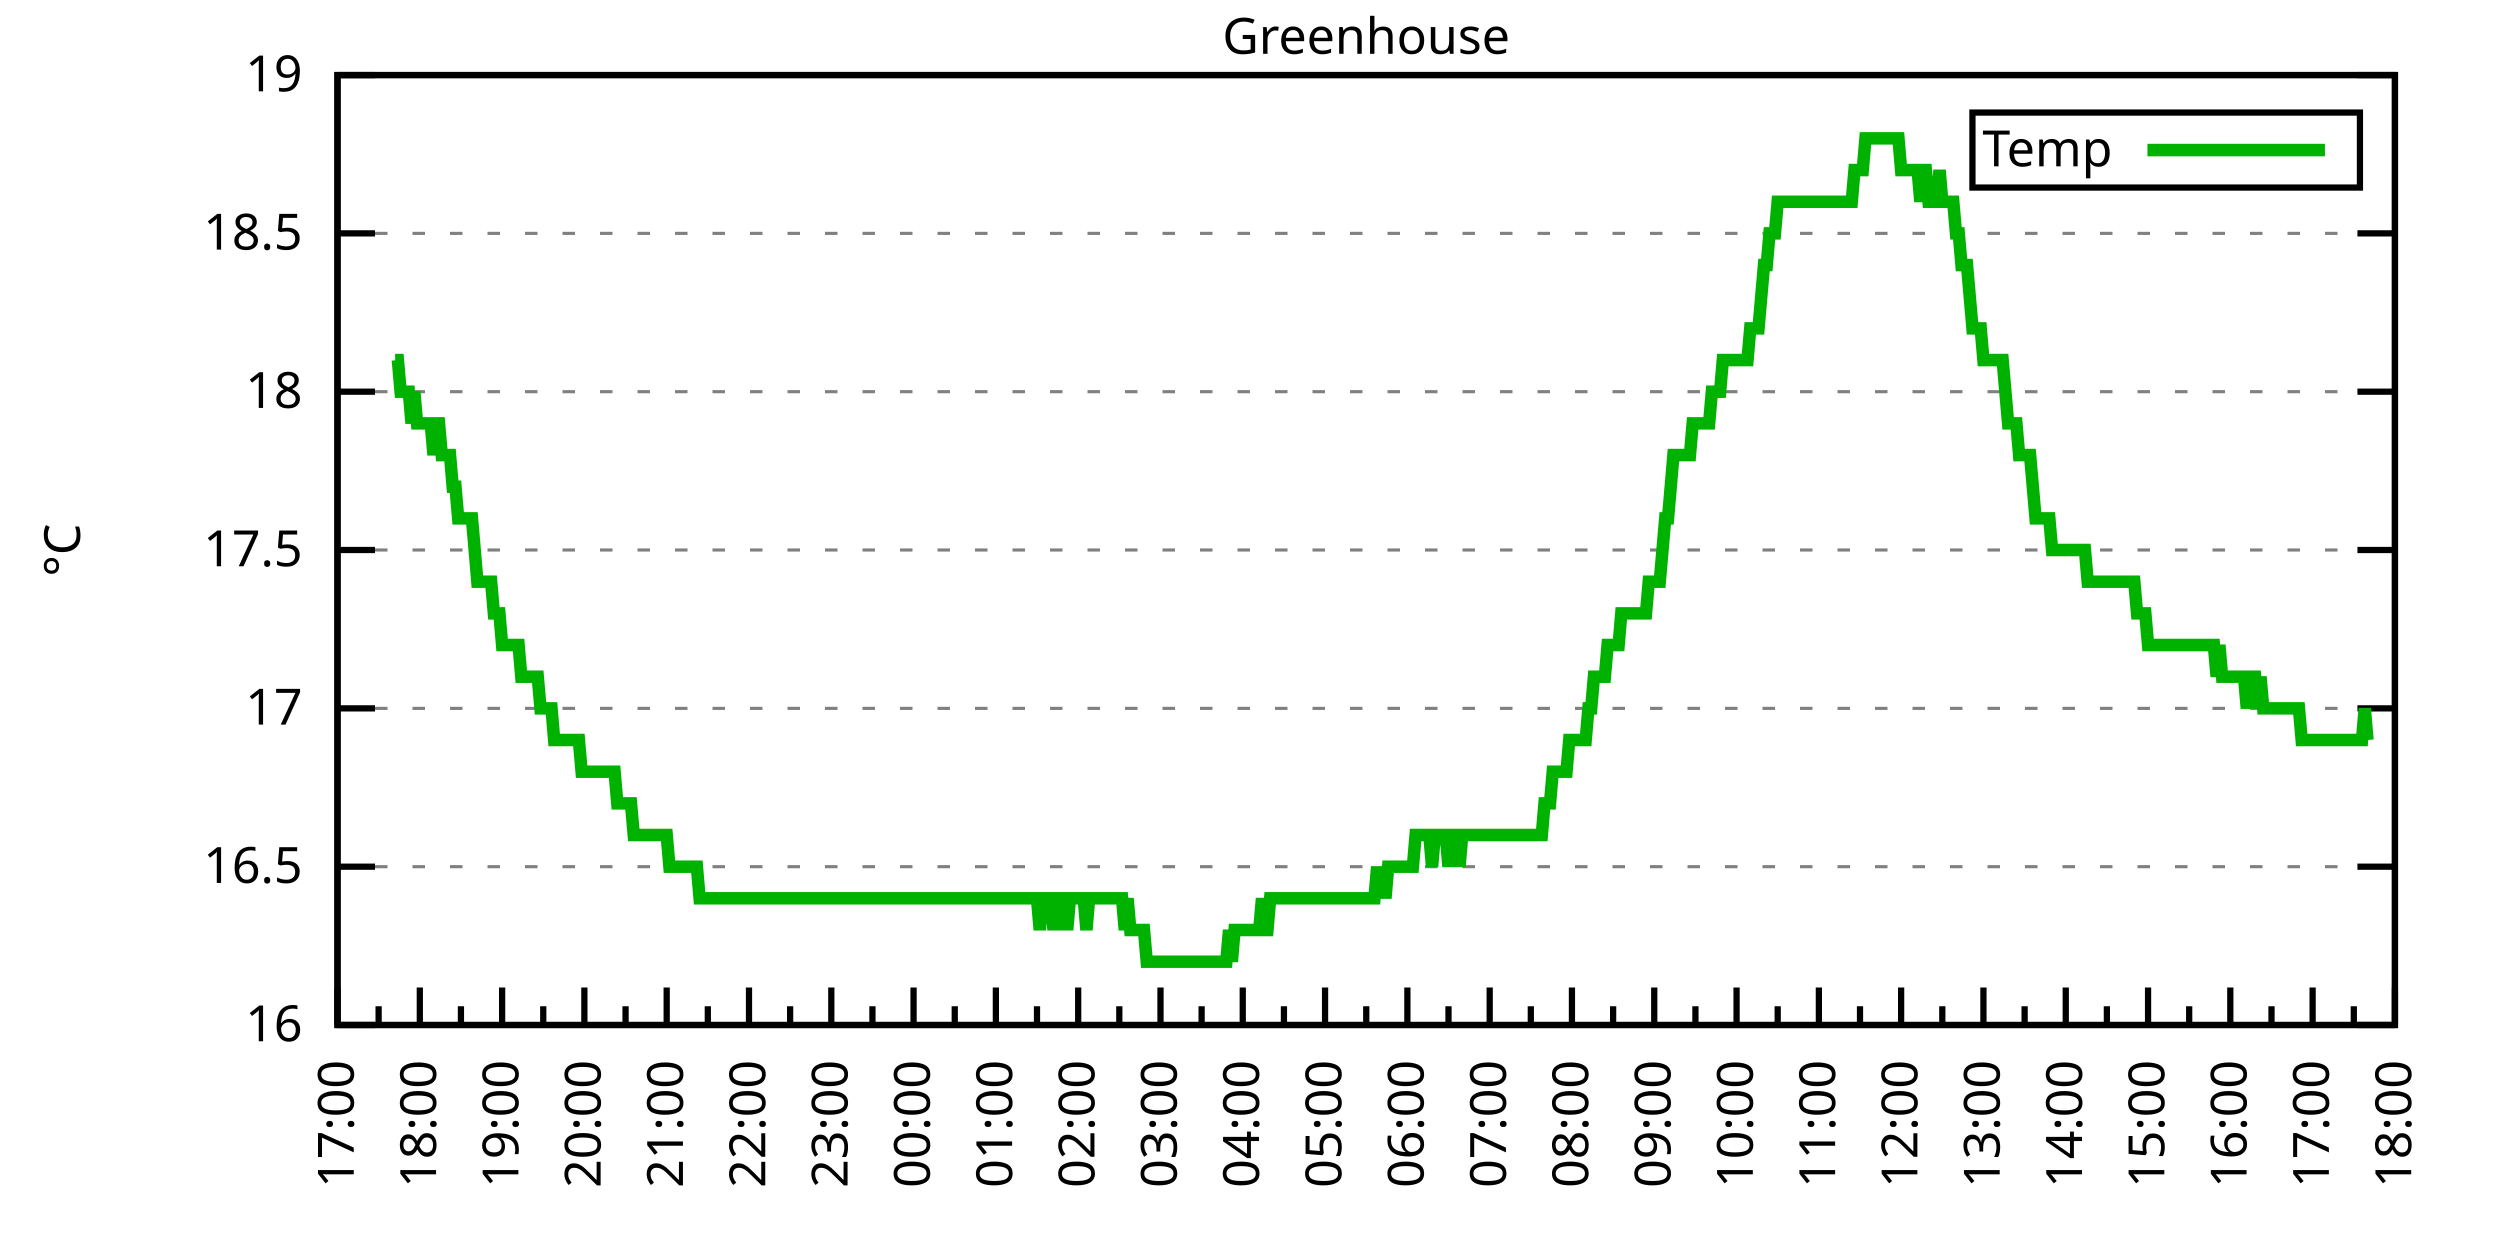
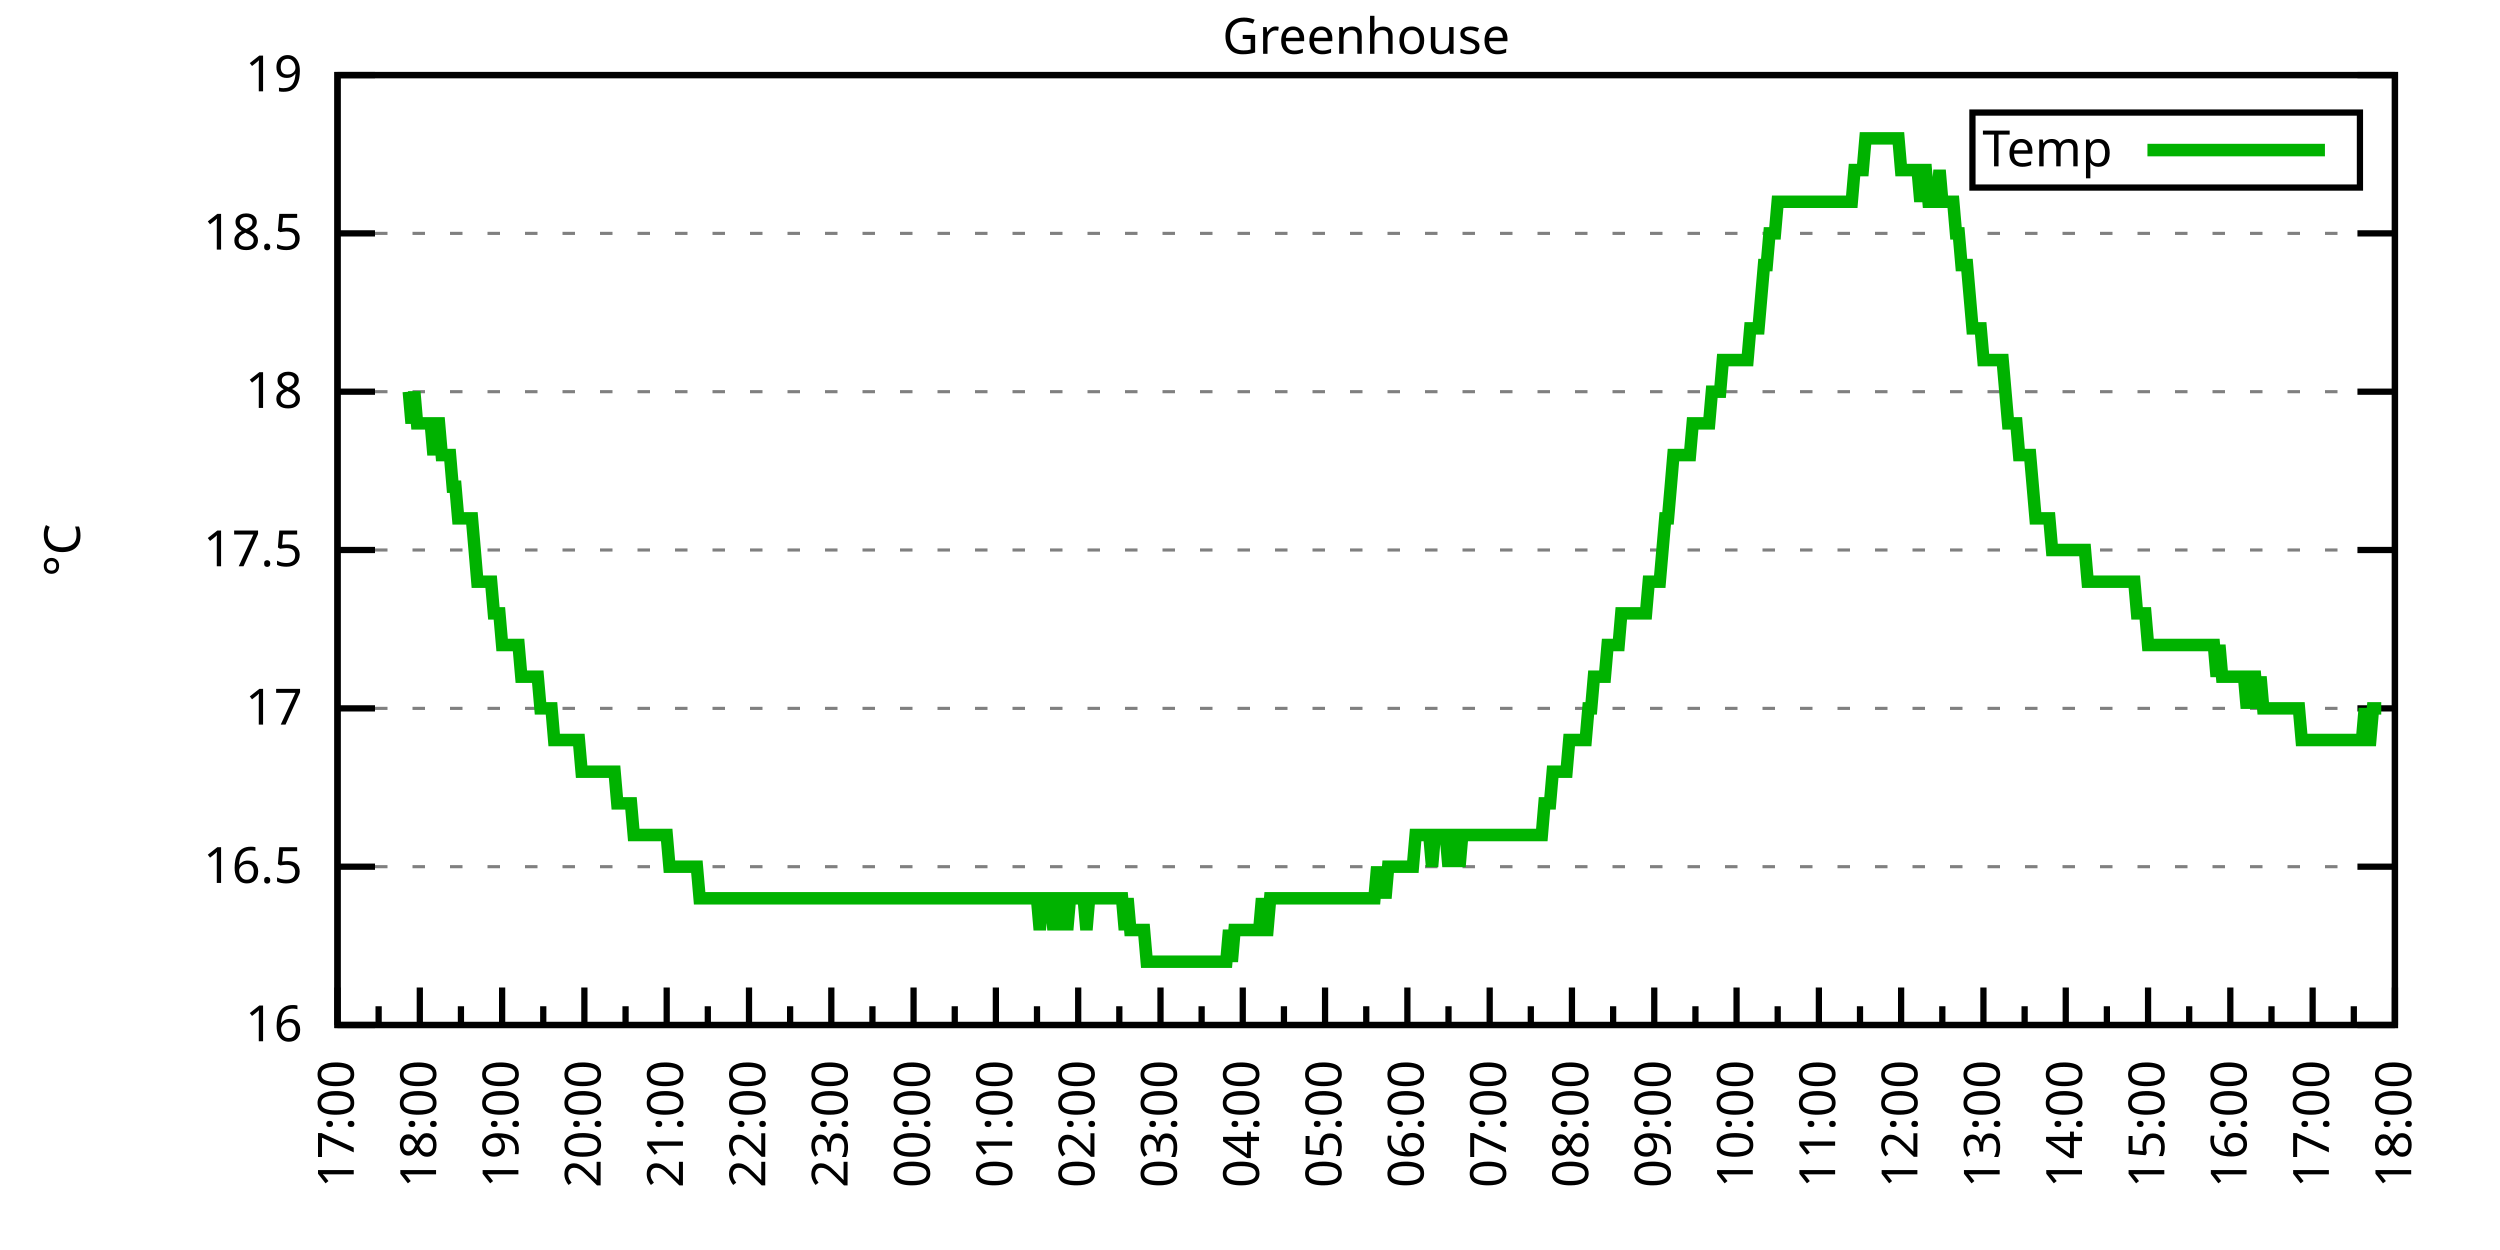
<svg xmlns="http://www.w3.org/2000/svg" xmlns:xlink="http://www.w3.org/1999/xlink" width="400" height="200" viewBox="0 0 400 200">
  <g id="gnuplot_canvas">
    <rect x="0" y="0" width="400" height="200" fill="none" />
    <defs>
      <circle id="gpDot" r="0.5" stroke-width="0.5" stroke="currentColor" />
      <path id="gpPt0" stroke-width="0.333" stroke="currentColor" d="M-1,0 h2 M0,-1 v2" />
      <path id="gpPt1" stroke-width="0.333" stroke="currentColor" d="M-1,-1 L1,1 M1,-1 L-1,1" />
      <path id="gpPt2" stroke-width="0.333" stroke="currentColor" d="M-1,0 L1,0 M0,-1 L0,1 M-1,-1 L1,1 M-1,1 L1,-1" />
      <rect id="gpPt3" stroke-width="0.333" stroke="currentColor" x="-1" y="-1" width="2" height="2" />
      <rect id="gpPt4" stroke-width="0.333" stroke="currentColor" fill="currentColor" x="-1" y="-1" width="2" height="2" />
      <circle id="gpPt5" stroke-width="0.333" stroke="currentColor" cx="0" cy="0" r="1" />
      <use xlink:href="#gpPt5" id="gpPt6" fill="currentColor" stroke="none" />
      <path id="gpPt7" stroke-width="0.333" stroke="currentColor" d="M0,-1.33 L-1.33,0.67 L1.33,0.67 z" />
      <use xlink:href="#gpPt7" id="gpPt8" fill="currentColor" stroke="none" />
      <use xlink:href="#gpPt7" id="gpPt9" stroke="currentColor" transform="rotate(180)" />
      <use xlink:href="#gpPt9" id="gpPt10" fill="currentColor" stroke="none" />
      <use xlink:href="#gpPt3" id="gpPt11" stroke="currentColor" transform="rotate(45)" />
      <use xlink:href="#gpPt11" id="gpPt12" fill="currentColor" stroke="none" />
      <path id="gpPt13" stroke-width="0.333" stroke="currentColor" d="M0,1.330 L1.265,0.411 L0.782,-1.067 L-0.782,-1.076 L-1.265,0.411 z" />
      <use xlink:href="#gpPt13" id="gpPt14" fill="currentColor" stroke="none" />
      <filter id="textbox" filterUnits="objectBoundingBox" x="0" y="0" height="1" width="1">
        <feFlood flood-color="white" flood-opacity="1" result="bgnd" />
        <feComposite in="SourceGraphic" in2="bgnd" operator="atop" />
      </filter>
      <filter id="greybox" filterUnits="objectBoundingBox" x="0" y="0" height="1" width="1">
        <feFlood flood-color="lightgrey" flood-opacity="1" result="grey" />
        <feComposite in="SourceGraphic" in2="grey" operator="atop" />
      </filter>
    </defs>
    <g fill="none" color="white" stroke="currentColor" stroke-width="1.00" stroke-linecap="butt" stroke-linejoin="miter">
</g>
    <g fill="none" color="black" stroke="currentColor" stroke-width="1.00" stroke-linecap="butt" stroke-linejoin="miter">
      <g stroke="none" shape-rendering="crispEdges">
        <polygon fill="rgb(255, 255, 255)" points="54.00,164.00 383.18,164.00 383.18,12.02 54.00,12.02 " />
      </g>
    </g>
    <g fill="none" color="black" stroke="currentColor" stroke-width="1.00" stroke-linecap="butt" stroke-linejoin="miter">
</g>
    <g fill="none" color="black" stroke="black" stroke-width="0.50" stroke-linecap="butt" stroke-linejoin="miter">
</g>
    <g fill="none" color="gray" stroke="currentColor" stroke-width="0.50" stroke-linecap="butt" stroke-linejoin="miter">
      <path stroke="gray" stroke-dasharray="2,4" class="gridline" d="M54.00,164.00 L383.19,164.00  " />
    </g>
    <g fill="none" color="gray" stroke="gray" stroke-width="1.00" stroke-linecap="butt" stroke-linejoin="miter">
</g>
    <g fill="none" color="black" stroke="currentColor" stroke-width="1.00" stroke-linecap="butt" stroke-linejoin="miter">
      <path stroke="black" d="M54.00,164.00 L60.00,164.00 M383.19,164.00 L377.19,164.00  " />
      <g transform="translate(48.40,166.60)" stroke="none" fill="black" font-family="Sans" font-size="8.00" text-anchor="end">
        <text>
          <tspan font-family="Sans"> 16</tspan>
        </text>
      </g>
    </g>
    <g fill="none" color="black" stroke="currentColor" stroke-width="1.00" stroke-linecap="butt" stroke-linejoin="miter">
</g>
    <g fill="none" color="black" stroke="black" stroke-width="0.50" stroke-linecap="butt" stroke-linejoin="miter">
</g>
    <g fill="none" color="gray" stroke="currentColor" stroke-width="0.50" stroke-linecap="butt" stroke-linejoin="miter">
      <path stroke="gray" stroke-dasharray="2,4" class="gridline" d="M54.00,138.67 L383.19,138.67  " />
    </g>
    <g fill="none" color="gray" stroke="gray" stroke-width="1.00" stroke-linecap="butt" stroke-linejoin="miter">
</g>
    <g fill="none" color="black" stroke="currentColor" stroke-width="1.00" stroke-linecap="butt" stroke-linejoin="miter">
      <path stroke="black" d="M54.00,138.67 L60.00,138.67 M383.19,138.67 L377.19,138.67  " />
      <g transform="translate(48.40,141.27)" stroke="none" fill="black" font-family="Sans" font-size="8.00" text-anchor="end">
        <text>
          <tspan font-family="Sans"> 16.5</tspan>
        </text>
      </g>
    </g>
    <g fill="none" color="black" stroke="currentColor" stroke-width="1.00" stroke-linecap="butt" stroke-linejoin="miter">
</g>
    <g fill="none" color="black" stroke="black" stroke-width="0.50" stroke-linecap="butt" stroke-linejoin="miter">
</g>
    <g fill="none" color="gray" stroke="currentColor" stroke-width="0.50" stroke-linecap="butt" stroke-linejoin="miter">
      <path stroke="gray" stroke-dasharray="2,4" class="gridline" d="M54.00,113.34 L383.19,113.34  " />
    </g>
    <g fill="none" color="gray" stroke="gray" stroke-width="1.00" stroke-linecap="butt" stroke-linejoin="miter">
</g>
    <g fill="none" color="black" stroke="currentColor" stroke-width="1.00" stroke-linecap="butt" stroke-linejoin="miter">
      <path stroke="black" d="M54.00,113.34 L60.00,113.34 M383.19,113.34 L377.19,113.34  " />
      <g transform="translate(48.40,115.94)" stroke="none" fill="black" font-family="Sans" font-size="8.00" text-anchor="end">
        <text>
          <tspan font-family="Sans"> 17</tspan>
        </text>
      </g>
    </g>
    <g fill="none" color="black" stroke="currentColor" stroke-width="1.00" stroke-linecap="butt" stroke-linejoin="miter">
</g>
    <g fill="none" color="black" stroke="black" stroke-width="0.50" stroke-linecap="butt" stroke-linejoin="miter">
</g>
    <g fill="none" color="gray" stroke="currentColor" stroke-width="0.50" stroke-linecap="butt" stroke-linejoin="miter">
      <path stroke="gray" stroke-dasharray="2,4" class="gridline" d="M54.00,88.00 L383.19,88.00  " />
    </g>
    <g fill="none" color="gray" stroke="gray" stroke-width="1.00" stroke-linecap="butt" stroke-linejoin="miter">
</g>
    <g fill="none" color="black" stroke="currentColor" stroke-width="1.00" stroke-linecap="butt" stroke-linejoin="miter">
      <path stroke="black" d="M54.00,88.00 L60.00,88.00 M383.19,88.00 L377.19,88.00  " />
      <g transform="translate(48.40,90.60)" stroke="none" fill="black" font-family="Sans" font-size="8.00" text-anchor="end">
        <text>
          <tspan font-family="Sans"> 17.5</tspan>
        </text>
      </g>
    </g>
    <g fill="none" color="black" stroke="currentColor" stroke-width="1.00" stroke-linecap="butt" stroke-linejoin="miter">
</g>
    <g fill="none" color="black" stroke="black" stroke-width="0.50" stroke-linecap="butt" stroke-linejoin="miter">
</g>
    <g fill="none" color="gray" stroke="currentColor" stroke-width="0.50" stroke-linecap="butt" stroke-linejoin="miter">
      <path stroke="gray" stroke-dasharray="2,4" class="gridline" d="M54.00,62.67 L383.19,62.67  " />
    </g>
    <g fill="none" color="gray" stroke="gray" stroke-width="1.00" stroke-linecap="butt" stroke-linejoin="miter">
</g>
    <g fill="none" color="black" stroke="currentColor" stroke-width="1.00" stroke-linecap="butt" stroke-linejoin="miter">
      <path stroke="black" d="M54.00,62.67 L60.00,62.67 M383.19,62.67 L377.19,62.67  " />
      <g transform="translate(48.40,65.27)" stroke="none" fill="black" font-family="Sans" font-size="8.00" text-anchor="end">
        <text>
          <tspan font-family="Sans"> 18</tspan>
        </text>
      </g>
    </g>
    <g fill="none" color="black" stroke="currentColor" stroke-width="1.00" stroke-linecap="butt" stroke-linejoin="miter">
</g>
    <g fill="none" color="black" stroke="black" stroke-width="0.50" stroke-linecap="butt" stroke-linejoin="miter">
</g>
    <g fill="none" color="gray" stroke="currentColor" stroke-width="0.50" stroke-linecap="butt" stroke-linejoin="miter">
      <path stroke="gray" stroke-dasharray="2,4" class="gridline" d="M54.00,37.34 L383.19,37.34  " />
    </g>
    <g fill="none" color="gray" stroke="gray" stroke-width="1.00" stroke-linecap="butt" stroke-linejoin="miter">
</g>
    <g fill="none" color="black" stroke="currentColor" stroke-width="1.00" stroke-linecap="butt" stroke-linejoin="miter">
      <path stroke="black" d="M54.00,37.34 L60.00,37.34 M383.19,37.34 L377.19,37.34  " />
      <g transform="translate(48.40,39.94)" stroke="none" fill="black" font-family="Sans" font-size="8.00" text-anchor="end">
        <text>
          <tspan font-family="Sans"> 18.5</tspan>
        </text>
      </g>
    </g>
    <g fill="none" color="black" stroke="currentColor" stroke-width="1.00" stroke-linecap="butt" stroke-linejoin="miter">
</g>
    <g fill="none" color="black" stroke="black" stroke-width="0.50" stroke-linecap="butt" stroke-linejoin="miter">
</g>
    <g fill="none" color="gray" stroke="currentColor" stroke-width="0.50" stroke-linecap="butt" stroke-linejoin="miter">
      <path stroke="gray" stroke-dasharray="2,4" class="gridline" d="M54.00,12.01 L383.19,12.01  " />
    </g>
    <g fill="none" color="gray" stroke="gray" stroke-width="1.00" stroke-linecap="butt" stroke-linejoin="miter">
</g>
    <g fill="none" color="black" stroke="currentColor" stroke-width="1.00" stroke-linecap="butt" stroke-linejoin="miter">
      <path stroke="black" d="M54.00,12.01 L60.00,12.01 M383.19,12.01 L377.19,12.01  " />
      <g transform="translate(48.40,14.61)" stroke="none" fill="black" font-family="Sans" font-size="8.00" text-anchor="end">
        <text>
          <tspan font-family="Sans"> 19</tspan>
        </text>
      </g>
    </g>
    <g fill="none" color="black" stroke="currentColor" stroke-width="1.00" stroke-linecap="butt" stroke-linejoin="miter">
      <path stroke="black" d="M54.00,164.00 L54.00,158.00  " />
      <g transform="translate(56.60,169.60) rotate(270)" stroke="none" fill="black" font-family="Sans" font-size="8.00" text-anchor="end">
        <text>
          <tspan font-family="Sans">17:00</tspan>
        </text>
      </g>
    </g>
    <g fill="none" color="black" stroke="currentColor" stroke-width="1.00" stroke-linecap="butt" stroke-linejoin="miter">
      <path stroke="black" d="M60.58,164.00 L60.58,161.00 M67.17,164.00 L67.17,158.00  " />
      <g transform="translate(69.77,169.60) rotate(270)" stroke="none" fill="black" font-family="Sans" font-size="8.00" text-anchor="end">
        <text>
          <tspan font-family="Sans">18:00</tspan>
        </text>
      </g>
    </g>
    <g fill="none" color="black" stroke="currentColor" stroke-width="1.00" stroke-linecap="butt" stroke-linejoin="miter">
      <path stroke="black" d="M73.75,164.00 L73.75,161.00 M80.34,164.00 L80.34,158.00  " />
      <g transform="translate(82.94,169.60) rotate(270)" stroke="none" fill="black" font-family="Sans" font-size="8.00" text-anchor="end">
        <text>
          <tspan font-family="Sans">19:00</tspan>
        </text>
      </g>
    </g>
    <g fill="none" color="black" stroke="currentColor" stroke-width="1.00" stroke-linecap="butt" stroke-linejoin="miter">
      <path stroke="black" d="M86.92,164.00 L86.92,161.00 M93.50,164.00 L93.50,158.00  " />
      <g transform="translate(96.10,169.60) rotate(270)" stroke="none" fill="black" font-family="Sans" font-size="8.00" text-anchor="end">
        <text>
          <tspan font-family="Sans">20:00</tspan>
        </text>
      </g>
    </g>
    <g fill="none" color="black" stroke="currentColor" stroke-width="1.00" stroke-linecap="butt" stroke-linejoin="miter">
      <path stroke="black" d="M100.09,164.00 L100.09,161.00 M106.67,164.00 L106.67,158.00  " />
      <g transform="translate(109.27,169.60) rotate(270)" stroke="none" fill="black" font-family="Sans" font-size="8.00" text-anchor="end">
        <text>
          <tspan font-family="Sans">21:00</tspan>
        </text>
      </g>
    </g>
    <g fill="none" color="black" stroke="currentColor" stroke-width="1.00" stroke-linecap="butt" stroke-linejoin="miter">
      <path stroke="black" d="M113.25,164.00 L113.25,161.00 M119.84,164.00 L119.84,158.00  " />
      <g transform="translate(122.44,169.60) rotate(270)" stroke="none" fill="black" font-family="Sans" font-size="8.00" text-anchor="end">
        <text>
          <tspan font-family="Sans">22:00</tspan>
        </text>
      </g>
    </g>
    <g fill="none" color="black" stroke="currentColor" stroke-width="1.00" stroke-linecap="butt" stroke-linejoin="miter">
      <path stroke="black" d="M126.42,164.00 L126.42,161.00 M133.01,164.00 L133.01,158.00  " />
      <g transform="translate(135.61,169.60) rotate(270)" stroke="none" fill="black" font-family="Sans" font-size="8.00" text-anchor="end">
        <text>
          <tspan font-family="Sans">23:00</tspan>
        </text>
      </g>
    </g>
    <g fill="none" color="black" stroke="currentColor" stroke-width="1.00" stroke-linecap="butt" stroke-linejoin="miter">
      <path stroke="black" d="M139.59,164.00 L139.59,161.00 M146.17,164.00 L146.17,158.00  " />
      <g transform="translate(148.77,169.60) rotate(270)" stroke="none" fill="black" font-family="Sans" font-size="8.00" text-anchor="end">
        <text>
          <tspan font-family="Sans">00:00</tspan>
        </text>
      </g>
    </g>
    <g fill="none" color="black" stroke="currentColor" stroke-width="1.00" stroke-linecap="butt" stroke-linejoin="miter">
      <path stroke="black" d="M152.76,164.00 L152.76,161.00 M159.34,164.00 L159.34,158.00  " />
      <g transform="translate(161.94,169.60) rotate(270)" stroke="none" fill="black" font-family="Sans" font-size="8.00" text-anchor="end">
        <text>
          <tspan font-family="Sans">01:00</tspan>
        </text>
      </g>
    </g>
    <g fill="none" color="black" stroke="currentColor" stroke-width="1.00" stroke-linecap="butt" stroke-linejoin="miter">
      <path stroke="black" d="M165.92,164.00 L165.92,161.00 M172.51,164.00 L172.51,158.00  " />
      <g transform="translate(175.11,169.60) rotate(270)" stroke="none" fill="black" font-family="Sans" font-size="8.00" text-anchor="end">
        <text>
          <tspan font-family="Sans">02:00</tspan>
        </text>
      </g>
    </g>
    <g fill="none" color="black" stroke="currentColor" stroke-width="1.00" stroke-linecap="butt" stroke-linejoin="miter">
      <path stroke="black" d="M179.09,164.00 L179.09,161.00 M185.68,164.00 L185.68,158.00  " />
      <g transform="translate(188.28,169.60) rotate(270)" stroke="none" fill="black" font-family="Sans" font-size="8.00" text-anchor="end">
        <text>
          <tspan font-family="Sans">03:00</tspan>
        </text>
      </g>
    </g>
    <g fill="none" color="black" stroke="currentColor" stroke-width="1.00" stroke-linecap="butt" stroke-linejoin="miter">
      <path stroke="black" d="M192.26,164.00 L192.26,161.00 M198.84,164.00 L198.84,158.00  " />
      <g transform="translate(201.44,169.60) rotate(270)" stroke="none" fill="black" font-family="Sans" font-size="8.00" text-anchor="end">
        <text>
          <tspan font-family="Sans">04:00</tspan>
        </text>
      </g>
    </g>
    <g fill="none" color="black" stroke="currentColor" stroke-width="1.00" stroke-linecap="butt" stroke-linejoin="miter">
      <path stroke="black" d="M205.43,164.00 L205.43,161.00 M212.01,164.00 L212.01,158.00  " />
      <g transform="translate(214.61,169.60) rotate(270)" stroke="none" fill="black" font-family="Sans" font-size="8.00" text-anchor="end">
        <text>
          <tspan font-family="Sans">05:00</tspan>
        </text>
      </g>
    </g>
    <g fill="none" color="black" stroke="currentColor" stroke-width="1.00" stroke-linecap="butt" stroke-linejoin="miter">
      <path stroke="black" d="M218.60,164.00 L218.60,161.00 M225.18,164.00 L225.18,158.00  " />
      <g transform="translate(227.78,169.60) rotate(270)" stroke="none" fill="black" font-family="Sans" font-size="8.00" text-anchor="end">
        <text>
          <tspan font-family="Sans">06:00</tspan>
        </text>
      </g>
    </g>
    <g fill="none" color="black" stroke="currentColor" stroke-width="1.00" stroke-linecap="butt" stroke-linejoin="miter">
      <path stroke="black" d="M231.76,164.00 L231.76,161.00 M238.35,164.00 L238.35,158.00  " />
      <g transform="translate(240.95,169.60) rotate(270)" stroke="none" fill="black" font-family="Sans" font-size="8.00" text-anchor="end">
        <text>
          <tspan font-family="Sans">07:00</tspan>
        </text>
      </g>
    </g>
    <g fill="none" color="black" stroke="currentColor" stroke-width="1.00" stroke-linecap="butt" stroke-linejoin="miter">
      <path stroke="black" d="M244.93,164.00 L244.93,161.00 M251.51,164.00 L251.51,158.00  " />
      <g transform="translate(254.11,169.60) rotate(270)" stroke="none" fill="black" font-family="Sans" font-size="8.00" text-anchor="end">
        <text>
          <tspan font-family="Sans">08:00</tspan>
        </text>
      </g>
    </g>
    <g fill="none" color="black" stroke="currentColor" stroke-width="1.00" stroke-linecap="butt" stroke-linejoin="miter">
      <path stroke="black" d="M258.10,164.00 L258.10,161.00 M264.68,164.00 L264.68,158.00  " />
      <g transform="translate(267.28,169.60) rotate(270)" stroke="none" fill="black" font-family="Sans" font-size="8.00" text-anchor="end">
        <text>
          <tspan font-family="Sans">09:00</tspan>
        </text>
      </g>
    </g>
    <g fill="none" color="black" stroke="currentColor" stroke-width="1.00" stroke-linecap="butt" stroke-linejoin="miter">
      <path stroke="black" d="M271.27,164.00 L271.27,161.00 M277.85,164.00 L277.85,158.00  " />
      <g transform="translate(280.45,169.60) rotate(270)" stroke="none" fill="black" font-family="Sans" font-size="8.00" text-anchor="end">
        <text>
          <tspan font-family="Sans">10:00</tspan>
        </text>
      </g>
    </g>
    <g fill="none" color="black" stroke="currentColor" stroke-width="1.00" stroke-linecap="butt" stroke-linejoin="miter">
      <path stroke="black" d="M284.43,164.00 L284.43,161.00 M291.02,164.00 L291.02,158.00  " />
      <g transform="translate(293.62,169.60) rotate(270)" stroke="none" fill="black" font-family="Sans" font-size="8.00" text-anchor="end">
        <text>
          <tspan font-family="Sans">11:00</tspan>
        </text>
      </g>
    </g>
    <g fill="none" color="black" stroke="currentColor" stroke-width="1.00" stroke-linecap="butt" stroke-linejoin="miter">
      <path stroke="black" d="M297.60,164.00 L297.60,161.00 M304.18,164.00 L304.18,158.00  " />
      <g transform="translate(306.78,169.60) rotate(270)" stroke="none" fill="black" font-family="Sans" font-size="8.00" text-anchor="end">
        <text>
          <tspan font-family="Sans">12:00</tspan>
        </text>
      </g>
    </g>
    <g fill="none" color="black" stroke="currentColor" stroke-width="1.00" stroke-linecap="butt" stroke-linejoin="miter">
      <path stroke="black" d="M310.77,164.00 L310.77,161.00 M317.35,164.00 L317.35,158.00  " />
      <g transform="translate(319.95,169.60) rotate(270)" stroke="none" fill="black" font-family="Sans" font-size="8.00" text-anchor="end">
        <text>
          <tspan font-family="Sans">13:00</tspan>
        </text>
      </g>
    </g>
    <g fill="none" color="black" stroke="currentColor" stroke-width="1.00" stroke-linecap="butt" stroke-linejoin="miter">
      <path stroke="black" d="M323.94,164.00 L323.94,161.00 M330.52,164.00 L330.52,158.00  " />
      <g transform="translate(333.12,169.60) rotate(270)" stroke="none" fill="black" font-family="Sans" font-size="8.00" text-anchor="end">
        <text>
          <tspan font-family="Sans">14:00</tspan>
        </text>
      </g>
    </g>
    <g fill="none" color="black" stroke="currentColor" stroke-width="1.00" stroke-linecap="butt" stroke-linejoin="miter">
      <path stroke="black" d="M337.10,164.00 L337.10,161.00 M343.69,164.00 L343.69,158.00  " />
      <g transform="translate(346.29,169.60) rotate(270)" stroke="none" fill="black" font-family="Sans" font-size="8.00" text-anchor="end">
        <text>
          <tspan font-family="Sans">15:00</tspan>
        </text>
      </g>
    </g>
    <g fill="none" color="black" stroke="currentColor" stroke-width="1.00" stroke-linecap="butt" stroke-linejoin="miter">
      <path stroke="black" d="M350.27,164.00 L350.27,161.00 M356.85,164.00 L356.85,158.00  " />
      <g transform="translate(359.45,169.60) rotate(270)" stroke="none" fill="black" font-family="Sans" font-size="8.00" text-anchor="end">
        <text>
          <tspan font-family="Sans">16:00</tspan>
        </text>
      </g>
    </g>
    <g fill="none" color="black" stroke="currentColor" stroke-width="1.00" stroke-linecap="butt" stroke-linejoin="miter">
      <path stroke="black" d="M363.44,164.00 L363.44,161.00 M370.02,164.00 L370.02,158.00  " />
      <g transform="translate(372.62,169.60) rotate(270)" stroke="none" fill="black" font-family="Sans" font-size="8.00" text-anchor="end">
        <text>
          <tspan font-family="Sans">17:00</tspan>
        </text>
      </g>
    </g>
    <g fill="none" color="black" stroke="currentColor" stroke-width="1.00" stroke-linecap="butt" stroke-linejoin="miter">
      <path stroke="black" d="M376.61,164.00 L376.61,161.00 M383.19,164.00 L383.19,158.00  " />
      <g transform="translate(385.79,169.60) rotate(270)" stroke="none" fill="black" font-family="Sans" font-size="8.00" text-anchor="end">
        <text>
          <tspan font-family="Sans">18:00</tspan>
        </text>
      </g>
    </g>
    <g fill="none" color="black" stroke="currentColor" stroke-width="1.00" stroke-linecap="butt" stroke-linejoin="miter">
</g>
    <g fill="none" color="black" stroke="currentColor" stroke-width="1.00" stroke-linecap="butt" stroke-linejoin="miter">
      <path stroke="black" d="M54.00,12.01 L54.00,164.00 L383.19,164.00 L383.19,12.01 L54.00,12.01 Z  " />
    </g>
    <g fill="none" color="black" stroke="currentColor" stroke-width="1.00" stroke-linecap="butt" stroke-linejoin="miter">
      <g transform="translate(12.80,88.01) rotate(270)" stroke="none" fill="black" font-family="Sans" font-size="8.00" text-anchor="middle">
        <text>
          <tspan font-family="Sans">°C</tspan>
        </text>
      </g>
    </g>
    <g fill="none" color="black" stroke="currentColor" stroke-width="1.00" stroke-linecap="butt" stroke-linejoin="miter">
</g>
    <g fill="none" color="black" stroke="currentColor" stroke-width="1.00" stroke-linecap="butt" stroke-linejoin="miter">
      <path stroke="black" d="M315.59,30.01 L315.59,18.01 L377.59,18.01 L377.59,30.01 L315.59,30.01 Z  " />
    </g>
    <g id="Greenhouse_plot_1">
      <g fill="none" color="white" stroke="black" stroke-width="2.00" stroke-linecap="butt" stroke-linejoin="miter">
</g>
      <g fill="none" color="black" stroke="currentColor" stroke-width="2.00" stroke-linecap="butt" stroke-linejoin="miter">
        <g transform="translate(337.99,26.61)" stroke="none" fill="black" font-family="Sans" font-size="8.00" text-anchor="end">
          <text>
            <tspan font-family="Sans">Temp</tspan>
          </text>
        </g>
      </g>
      <g fill="none" color="black" stroke="currentColor" stroke-width="2.00" stroke-linecap="butt" stroke-linejoin="miter">
-         <path stroke="rgb(  0, 178,   0)" d="M343.59,24.01 L371.99,24.01 M63.22,57.61 L63.66,57.61 L64.10,62.67 L64.53,62.67 L64.97,62.67 L65.41,62.67   L65.85,67.74 L66.29,62.67 L66.73,67.74 L67.17,67.74 L67.61,67.74 L68.05,67.74 L68.48,67.74 L68.92,67.74   L69.36,72.81 L69.80,67.74 L70.24,67.74 L70.68,72.81 L71.12,72.81 L71.56,72.81 L72.00,72.81 L72.43,77.87   L72.87,77.87 L73.31,82.94 L73.75,82.94 L74.19,82.94 L74.63,82.94 L75.07,82.94 L75.51,82.94 L75.95,88.00   L76.38,93.07 L76.82,93.07 L77.26,93.07 L77.70,93.07 L78.14,93.07 L78.58,93.07 L79.02,98.14 L79.46,98.14   L79.90,98.14 L80.34,103.20 L80.77,103.20 L81.21,103.20 L81.65,103.20 L82.09,103.20 L82.53,103.20 L82.97,103.20   L83.41,108.27 L83.85,108.27 L84.29,108.27 L84.72,108.27 L85.16,108.27 L85.60,108.27 L86.04,108.27 L86.48,113.34   L86.92,113.34 L87.36,113.34 L87.80,113.34 L88.24,113.34 L88.67,118.40 L89.11,118.40 L89.55,118.40 L89.99,118.40   L90.43,118.40 L90.87,118.40 L91.31,118.40 L91.75,118.40 L92.19,118.40 L92.62,118.40 L93.06,123.47 L93.50,123.47   L93.94,123.47 L94.38,123.47 L94.82,123.47 L95.26,123.47 L95.70,123.47 L96.14,123.47 L96.58,123.47 L97.01,123.47   L97.45,123.47 L97.89,123.47 L98.33,123.47 L98.77,128.54 L99.21,128.54 L99.65,128.54 L100.09,128.54 L100.53,128.54   L100.96,128.54 L101.40,133.60 L101.84,133.60 L102.28,133.60 L102.72,133.60 L103.16,133.60 L103.60,133.60 L104.04,133.60   L104.48,133.60 L104.91,133.60 L105.35,133.60 L105.79,133.60 L106.23,133.60 L106.67,133.60 L107.11,138.67 L107.55,138.67   L107.99,138.67 L108.43,138.67 L108.87,138.67 L109.30,138.67 L109.74,138.67 L110.18,138.67 L110.62,138.67 L111.06,138.67   L111.50,138.67 L111.94,143.73 L112.38,143.73 L112.82,143.73 L113.25,143.73 L113.69,143.73 L114.13,143.73 L114.57,143.73   L115.01,143.73 L115.45,143.73 L115.89,143.73 L116.33,143.73 L116.77,143.73 L117.20,143.73 L117.64,143.73 L118.08,143.73   L118.52,143.73 L118.96,143.73 L119.40,143.73 L119.84,143.73 L120.28,143.73 L120.72,143.73 L121.15,143.73 L121.59,143.73   L122.03,143.73 L122.47,143.73 L122.91,143.73 L123.35,143.73 L123.79,143.73 L124.23,143.73 L124.67,143.73 L125.11,143.73   L125.54,143.73 L125.98,143.73 L126.42,143.73 L126.86,143.73 L127.30,143.73 L127.74,143.73 L128.18,143.73 L128.62,143.73   L129.06,143.73 L129.49,143.73 L129.93,143.73 L130.37,143.73 L130.81,143.73 L131.25,143.73 L131.69,143.73 L132.13,143.73   L132.57,143.73 L133.01,143.73 L133.44,143.73 L133.88,143.73 L134.32,143.73 L134.76,143.73 L135.20,143.73 L135.64,143.73   L136.08,143.73 L136.52,143.73 L136.96,143.73 L137.39,143.73 L137.83,143.73 L138.27,143.73 L138.71,143.73 L139.15,143.73   L139.59,143.73 L140.03,143.73 L140.47,143.73 L140.91,143.73 L141.35,143.73 L141.78,143.73 L142.22,143.73 L142.66,143.73   L143.10,143.73 L143.54,143.73 L143.98,143.73 L144.42,143.73 L144.86,143.73 L145.30,143.73 L145.73,143.73 L146.17,143.73   L146.61,143.73 L147.05,143.73 L147.49,143.73 L147.93,143.73 L148.37,143.73 L148.81,143.73 L149.25,143.73 L149.68,143.73   L150.12,143.73 L150.56,143.73 L151.00,143.73 L151.44,143.73 L151.88,143.73 L152.32,143.73 L152.76,143.73 L153.20,143.73   L153.63,143.73 L154.07,143.73 L154.51,143.73 L154.95,143.73 L155.39,143.73 L155.83,143.73 L156.27,143.73 L156.71,143.73   L157.15,143.73 L157.59,143.73 L158.02,143.73 L158.46,143.73 L158.90,143.73 L159.34,143.73 L159.78,143.73 L160.22,143.73   L160.66,143.73 L161.10,143.73 L161.54,143.73 L161.97,143.73 L162.41,143.73 L162.85,143.73 L163.29,143.73 L163.73,143.73   L164.17,143.73 L164.61,143.73 L165.05,143.73 L165.49,143.73 L165.92,143.73 L166.36,148.80 L166.80,143.73 L167.24,143.73   L167.68,143.73 L168.12,143.73 L168.56,148.80 L169.00,143.73 L169.44,143.73 L169.87,148.80 L170.31,143.73 L170.75,148.80   L171.19,143.73 L171.63,143.73 L172.07,143.73 L172.51,143.73 L172.95,143.73 L173.39,143.73 L173.83,148.80 L174.26,143.73   L174.70,143.73 L175.14,143.73 L175.58,143.73 L176.02,143.73 L176.46,143.73 L176.90,143.73 L177.34,143.73 L177.78,143.73   L178.21,143.73 L178.65,143.73 L179.09,143.73 L179.53,143.73 L179.97,148.80 L180.41,143.73 L180.85,148.80 L181.29,148.80   L181.73,148.80 L182.16,148.80 L182.60,148.80 L183.04,148.80 L183.48,153.87 L183.92,153.87 L184.36,153.87 L184.80,153.87   L185.24,153.87 L185.68,153.87 L186.11,153.87 L186.55,153.87 L186.99,153.87 L187.43,153.87 L187.87,153.87 L188.31,153.87   L188.75,153.87 L189.19,153.87 L189.63,153.87 L190.07,153.87 L190.50,153.87 L190.94,153.87 L191.38,153.87 L191.82,153.87   L192.26,153.87 L192.70,153.87 L193.14,153.87 L193.58,153.87 L194.02,153.87 L194.45,153.87 L194.89,153.87 L195.33,153.87   L195.77,153.87 L196.21,153.87 L196.65,148.80 L197.09,153.87 L197.53,148.80 L197.97,148.80 L198.40,148.80 L198.84,148.80   L199.28,148.80 L199.72,148.80 L200.16,148.80 L200.60,148.80 L201.04,148.80 L201.48,148.80 L201.92,143.73 L202.35,148.80   L202.79,148.80 L203.23,143.73 L203.67,143.73 L204.11,143.73 L204.55,143.73 L204.99,143.73 L205.43,143.73 L205.87,143.73   L206.31,143.73 L206.74,143.73 L207.18,143.73 L207.62,143.73 L208.06,143.73 L208.50,143.73 L208.94,143.73 L209.38,143.73   L209.82,143.73 L210.26,143.73 L210.69,143.73 L211.13,143.73 L211.57,143.73 L212.01,143.73 L212.45,143.73 L212.89,143.73   L213.33,143.73 L213.77,143.73 L214.21,143.73 L214.64,143.73 L215.08,143.73 L215.52,143.73 L215.96,143.73 L216.40,143.73   L216.84,143.73 L217.28,143.73 L217.72,143.73 L218.16,143.73 L218.60,143.73 L219.03,143.73 L219.47,143.73 L219.91,143.73   L220.35,138.67 L220.79,143.73 L221.23,138.67 L221.67,143.73 L222.11,138.67 L222.55,138.67 L222.98,138.67 L223.42,138.67   L223.86,138.67 L224.30,138.67 L224.74,138.67 L225.18,138.67 L225.62,138.67 L226.06,138.67 L226.50,133.60 L226.93,133.60   L227.37,133.60 L227.81,133.60 L228.25,133.60 L228.69,133.60 L229.13,138.67 L229.57,133.60 L230.01,133.60 L230.45,133.60   L230.88,133.60 L231.32,133.60 L231.76,138.67 L232.20,133.60 L232.64,133.60 L233.08,133.60 L233.52,138.67 L233.96,133.60   L234.40,133.60 L234.84,133.60 L235.27,133.60 L235.71,133.60 L236.15,133.60 L236.59,133.60 L237.03,133.60 L237.47,133.60   L237.91,133.60 L238.35,133.60 L238.79,133.60 L239.22,133.60 L239.66,133.60 L240.10,133.60 L240.54,133.60 L240.98,133.60   L241.42,133.60 L241.86,133.60 L242.30,133.60 L242.74,133.60 L243.17,133.60 L243.61,133.60 L244.05,133.60 L244.49,133.60   L244.93,133.60 L245.37,133.60 L245.81,133.60 L246.25,133.60 L246.69,133.60 L247.12,128.54 L247.56,128.54 L248.00,128.54   L248.44,123.47 L248.88,123.47 L249.32,123.47 L249.76,123.47 L250.20,123.47 L250.64,123.47 L251.08,118.40 L251.51,118.40   L251.95,118.40 L252.39,118.40 L252.83,118.40 L253.27,118.40 L253.71,118.40 L254.15,113.34 L254.59,113.34 L255.03,108.27   L255.46,108.27 L255.90,108.27 L256.34,108.27 L256.78,108.27 L257.22,103.20 L257.66,103.20 L258.10,103.20 L258.54,103.20   L258.98,103.20 L259.41,98.14 L259.85,98.14 L260.29,98.14 L260.73,98.14 L261.17,98.14 L261.61,98.14 L262.05,98.14   L262.49,98.14 L262.93,98.14 L263.36,98.14 L263.80,93.07 L264.24,93.07 L264.68,93.07 L265.12,93.07 L265.56,93.07   L266.00,88.00 L266.44,82.94 L266.88,82.94 L267.32,77.87 L267.75,72.81 L268.19,72.81 L268.63,72.81 L269.07,72.81   L269.51,72.81 L269.95,72.81 L270.39,72.81 L270.83,67.74 L271.27,67.74 L271.70,67.74 L272.14,67.74 L272.58,67.74   L273.02,67.74 L273.46,67.74 L273.90,62.67 L274.34,62.67 L274.78,62.67 L275.22,62.67 L275.65,57.61 L276.09,57.61   L276.53,57.61 L276.97,57.61 L277.41,57.61 L277.85,57.61 L278.29,57.61 L278.73,57.61 L279.17,57.61 L279.60,57.61   L280.04,52.54 L280.48,52.54 L280.92,52.54 L281.36,52.54 L281.80,47.47 L282.24,42.41 L282.68,42.41 L283.12,37.34   L283.56,37.34 L283.99,37.34 L284.43,32.28 L284.87,32.28 L285.31,32.28 L285.75,32.28 L286.19,32.28 L286.63,32.28   L287.07,32.28 L287.51,32.28 L287.94,32.28 L288.38,32.28 L288.82,32.28 L289.26,32.28 L289.70,32.28 L290.14,32.28   L290.58,32.28 L291.02,32.28 L291.46,32.28 L291.89,32.28 L292.33,32.28 L292.77,32.28 L293.21,32.28 L293.65,32.28   L294.09,32.28 L294.53,32.28 L294.97,32.28 L295.41,32.28 L295.84,32.28 L296.28,32.28 L296.72,27.21 L297.16,27.21   L297.60,27.21 L298.04,27.21 L298.48,22.14 L298.92,22.14 L299.36,22.14 L299.80,22.14 L300.23,22.14 L300.67,22.14   L301.11,22.14 L301.55,22.14 L301.99,22.14 L302.43,22.14 L302.87,22.14 L303.31,22.14 L303.75,22.14 L304.18,27.21   L304.62,27.21 L305.06,27.21 L305.50,27.21 L305.94,27.21 L306.38,27.21 L306.82,27.21 L307.26,32.28 L307.70,27.21   L308.13,27.21 L308.57,32.28 L309.01,32.28 L309.45,32.28 L309.89,32.28 L310.33,27.21 L310.77,32.28 L311.21,32.28   L311.65,32.28 L312.08,32.28 L312.52,32.28 L312.96,37.34 L313.40,37.34 L313.84,42.41 L314.28,42.41 L314.72,42.41   L315.16,47.47 L315.60,52.54 L316.04,52.54 L316.47,52.54 L316.91,52.54 L317.35,57.61 L317.79,57.61 L318.23,57.61   L318.67,57.61 L319.11,57.61 L319.55,57.61 L319.99,57.61 L320.42,57.61 L320.86,62.67 L321.30,67.74 L321.74,67.74   L322.18,67.74 L322.62,67.74 L323.06,72.81 L323.50,72.81 L323.94,72.81 L324.37,72.81 L324.81,72.81 L325.25,77.87   L325.69,82.94 L326.13,82.94 L326.57,82.94 L327.01,82.94 L327.45,82.94 L327.89,82.94 L328.33,88.00 L328.76,88.00   L329.20,88.00 L329.64,88.00 L330.08,88.00 L330.52,88.00 L330.96,88.00 L331.40,88.00 L331.84,88.00 L332.28,88.00   L332.71,88.00 L333.15,88.00 L333.59,88.00 L334.03,93.07 L334.47,93.07 L334.91,93.07 L335.35,93.07 L335.79,93.07   L336.23,93.07 L336.66,93.07 L337.10,93.07 L337.54,93.07 L337.98,93.07 L338.42,93.07 L338.86,93.07 L339.30,93.07   L339.74,93.07 L340.18,93.07 L340.61,93.07 L341.05,93.07 L341.49,93.07 L341.93,98.14 L342.37,98.14 L342.81,98.14   L343.25,98.14 L343.69,103.20 L344.13,103.20 L344.57,103.20 L345.00,103.20 L345.44,103.20 L345.88,103.20 L346.32,103.20   L346.76,103.20 L347.20,103.20 L347.64,103.20 L348.08,103.20 L348.52,103.20 L348.95,103.20 L349.39,103.20 L349.83,103.20   L350.27,103.20 L350.71,103.20 L351.15,103.20 L351.59,103.20 L352.03,103.20 L352.47,103.20 L352.90,103.20 L353.34,103.20   L353.78,103.20 L354.22,103.20 L354.66,108.27 L355.10,103.20 L355.54,108.27 L355.98,108.27 L356.42,108.27 L356.85,108.27   L357.29,108.27 L357.73,108.27 L358.17,108.27 L358.61,108.27 L359.05,108.27 L359.49,113.34 L359.93,108.27 L360.37,108.27   L360.81,108.27 L361.24,113.34 L361.68,108.27 L362.12,113.34 L362.56,113.34 L363.00,113.34 L363.44,113.34 L363.88,113.34   L364.32,113.34 L364.76,113.34 L365.19,113.34 L365.63,113.34 L366.07,113.34 L366.51,113.34 L366.95,113.34 L367.39,113.34   L367.83,113.34 L368.27,118.40 L368.71,118.40 L369.14,118.40 L369.58,118.40 L370.02,118.40 L370.46,118.40 L370.90,118.40   L371.34,118.40 L371.78,118.40 L372.22,118.40 L372.66,118.40 L373.09,118.40 L373.53,118.40 L373.97,118.40 L374.41,118.40   L374.85,118.40 L375.29,118.40 L375.73,118.40 L376.17,118.40 L376.61,118.40 L377.05,118.40 L377.48,118.40 L377.92,118.40   L378.36,113.34 L378.80,118.40  " />
+         <path stroke="rgb(  0, 178,   0)" d="M343.59,24.01 L371.99,24.01 M65.41,62.67 L65.85,67.74 L66.29,62.67 L66.73,67.74 L67.17,67.74 L67.61,67.74   L68.05,67.74 L68.48,67.74 L68.92,67.74 L69.36,72.81 L69.80,67.74 L70.24,67.74 L70.68,72.81 L71.12,72.81   L71.56,72.81 L72.00,72.81 L72.43,77.87 L72.87,77.87 L73.31,82.94 L73.75,82.94 L74.19,82.94 L74.63,82.94   L75.07,82.94 L75.51,82.94 L75.95,88.00 L76.38,93.07 L76.82,93.07 L77.26,93.07 L77.70,93.07 L78.14,93.07   L78.58,93.07 L79.02,98.14 L79.46,98.14 L79.90,98.14 L80.34,103.20 L80.77,103.20 L81.21,103.20 L81.65,103.20   L82.09,103.20 L82.53,103.20 L82.97,103.20 L83.41,108.27 L83.85,108.27 L84.29,108.27 L84.72,108.27 L85.16,108.27   L85.60,108.27 L86.04,108.27 L86.48,113.34 L86.92,113.34 L87.36,113.34 L87.80,113.34 L88.24,113.34 L88.67,118.40   L89.11,118.40 L89.55,118.40 L89.99,118.40 L90.43,118.40 L90.87,118.40 L91.31,118.40 L91.75,118.40 L92.19,118.40   L92.62,118.40 L93.06,123.47 L93.50,123.47 L93.94,123.47 L94.38,123.47 L94.82,123.47 L95.26,123.47 L95.70,123.47   L96.14,123.47 L96.58,123.47 L97.01,123.47 L97.45,123.47 L97.89,123.47 L98.33,123.47 L98.77,128.54 L99.21,128.54   L99.65,128.54 L100.09,128.54 L100.53,128.54 L100.96,128.54 L101.40,133.60 L101.84,133.60 L102.28,133.60 L102.72,133.60   L103.16,133.60 L103.60,133.60 L104.04,133.60 L104.48,133.60 L104.91,133.60 L105.35,133.60 L105.79,133.60 L106.23,133.60   L106.67,133.60 L107.11,138.67 L107.55,138.67 L107.99,138.67 L108.43,138.67 L108.87,138.67 L109.30,138.67 L109.74,138.67   L110.18,138.67 L110.62,138.67 L111.06,138.67 L111.50,138.67 L111.94,143.73 L112.38,143.73 L112.82,143.73 L113.25,143.73   L113.69,143.73 L114.13,143.73 L114.57,143.73 L115.01,143.73 L115.45,143.73 L115.89,143.73 L116.33,143.73 L116.77,143.73   L117.20,143.73 L117.64,143.73 L118.08,143.73 L118.52,143.73 L118.96,143.73 L119.40,143.73 L119.84,143.73 L120.28,143.73   L120.72,143.73 L121.15,143.73 L121.59,143.73 L122.03,143.73 L122.47,143.73 L122.91,143.73 L123.35,143.73 L123.79,143.73   L124.23,143.73 L124.67,143.73 L125.11,143.73 L125.54,143.73 L125.98,143.73 L126.42,143.73 L126.86,143.73 L127.30,143.73   L127.74,143.73 L128.18,143.73 L128.62,143.73 L129.06,143.73 L129.49,143.73 L129.93,143.73 L130.37,143.73 L130.81,143.73   L131.25,143.73 L131.69,143.73 L132.13,143.73 L132.57,143.73 L133.01,143.73 L133.44,143.73 L133.88,143.73 L134.32,143.73   L134.76,143.73 L135.20,143.73 L135.64,143.73 L136.08,143.73 L136.52,143.73 L136.96,143.73 L137.39,143.73 L137.83,143.73   L138.27,143.73 L138.71,143.73 L139.15,143.73 L139.59,143.73 L140.03,143.73 L140.47,143.73 L140.91,143.73 L141.35,143.73   L141.78,143.73 L142.22,143.73 L142.66,143.73 L143.10,143.73 L143.54,143.73 L143.98,143.73 L144.42,143.73 L144.86,143.73   L145.30,143.73 L145.73,143.73 L146.17,143.73 L146.61,143.73 L147.05,143.73 L147.49,143.73 L147.93,143.73 L148.37,143.73   L148.81,143.73 L149.25,143.73 L149.68,143.73 L150.12,143.73 L150.56,143.73 L151.00,143.73 L151.44,143.73 L151.88,143.73   L152.32,143.73 L152.76,143.73 L153.20,143.73 L153.63,143.73 L154.07,143.73 L154.51,143.73 L154.95,143.73 L155.39,143.73   L155.83,143.73 L156.27,143.73 L156.71,143.73 L157.15,143.73 L157.59,143.73 L158.02,143.73 L158.46,143.73 L158.90,143.73   L159.34,143.73 L159.78,143.73 L160.22,143.73 L160.66,143.73 L161.10,143.73 L161.54,143.73 L161.97,143.73 L162.41,143.73   L162.85,143.73 L163.29,143.73 L163.73,143.73 L164.17,143.73 L164.61,143.73 L165.05,143.73 L165.49,143.73 L165.92,143.73   L166.36,148.80 L166.80,143.73 L167.24,143.73 L167.68,143.73 L168.12,143.73 L168.56,148.80 L169.00,143.73 L169.44,143.73   L169.87,148.80 L170.31,143.73 L170.75,148.80 L171.19,143.73 L171.63,143.73 L172.07,143.73 L172.51,143.73 L172.95,143.73   L173.39,143.73 L173.83,148.80 L174.26,143.73 L174.70,143.73 L175.14,143.73 L175.58,143.73 L176.02,143.73 L176.46,143.73   L176.90,143.73 L177.34,143.73 L177.78,143.73 L178.21,143.73 L178.65,143.73 L179.09,143.73 L179.53,143.73 L179.97,148.80   L180.41,143.73 L180.85,148.80 L181.29,148.80 L181.73,148.80 L182.16,148.80 L182.60,148.80 L183.04,148.80 L183.48,153.87   L183.92,153.87 L184.36,153.87 L184.80,153.87 L185.24,153.87 L185.68,153.87 L186.11,153.87 L186.55,153.87 L186.99,153.87   L187.43,153.87 L187.87,153.87 L188.31,153.87 L188.75,153.87 L189.19,153.87 L189.63,153.87 L190.07,153.87 L190.50,153.87   L190.94,153.87 L191.38,153.87 L191.82,153.87 L192.26,153.87 L192.70,153.87 L193.14,153.87 L193.58,153.87 L194.02,153.87   L194.45,153.87 L194.89,153.87 L195.33,153.87 L195.77,153.87 L196.21,153.87 L196.65,148.80 L197.09,153.87 L197.53,148.80   L197.97,148.80 L198.40,148.80 L198.84,148.80 L199.28,148.80 L199.72,148.80 L200.16,148.80 L200.60,148.80 L201.04,148.80   L201.48,148.80 L201.92,143.73 L202.35,148.80 L202.79,148.80 L203.23,143.73 L203.67,143.73 L204.11,143.73 L204.55,143.73   L204.99,143.73 L205.43,143.73 L205.87,143.73 L206.31,143.73 L206.74,143.73 L207.18,143.73 L207.62,143.73 L208.06,143.73   L208.50,143.73 L208.94,143.73 L209.38,143.73 L209.82,143.73 L210.26,143.73 L210.69,143.73 L211.13,143.73 L211.57,143.73   L212.01,143.73 L212.45,143.73 L212.89,143.73 L213.33,143.73 L213.77,143.73 L214.21,143.73 L214.64,143.73 L215.08,143.73   L215.52,143.73 L215.96,143.73 L216.40,143.73 L216.84,143.73 L217.28,143.73 L217.72,143.73 L218.16,143.73 L218.60,143.73   L219.03,143.73 L219.47,143.73 L219.91,143.73 L220.35,138.67 L220.79,143.73 L221.23,138.67 L221.67,143.73 L222.11,138.67   L222.55,138.67 L222.98,138.67 L223.42,138.67 L223.86,138.67 L224.30,138.67 L224.74,138.67 L225.18,138.67 L225.62,138.67   L226.06,138.67 L226.50,133.60 L226.93,133.60 L227.37,133.60 L227.81,133.60 L228.25,133.60 L228.69,133.60 L229.13,138.67   L229.57,133.60 L230.01,133.60 L230.45,133.60 L230.88,133.60 L231.32,133.60 L231.76,138.67 L232.20,133.60 L232.64,133.60   L233.08,133.60 L233.52,138.67 L233.96,133.60 L234.40,133.60 L234.84,133.60 L235.27,133.60 L235.71,133.60 L236.15,133.60   L236.59,133.60 L237.03,133.60 L237.47,133.60 L237.91,133.60 L238.35,133.60 L238.79,133.60 L239.22,133.60 L239.66,133.60   L240.10,133.60 L240.54,133.60 L240.98,133.60 L241.42,133.60 L241.86,133.60 L242.30,133.60 L242.74,133.60 L243.17,133.60   L243.61,133.60 L244.05,133.60 L244.49,133.60 L244.93,133.60 L245.37,133.60 L245.81,133.60 L246.25,133.60 L246.69,133.60   L247.12,128.54 L247.56,128.54 L248.00,128.54 L248.44,123.47 L248.88,123.47 L249.32,123.47 L249.76,123.47 L250.20,123.47   L250.64,123.47 L251.08,118.40 L251.51,118.40 L251.95,118.40 L252.39,118.40 L252.83,118.40 L253.27,118.40 L253.71,118.40   L254.15,113.34 L254.59,113.34 L255.03,108.27 L255.46,108.27 L255.90,108.27 L256.34,108.27 L256.78,108.27 L257.22,103.20   L257.66,103.20 L258.10,103.20 L258.54,103.20 L258.98,103.20 L259.41,98.14 L259.85,98.14 L260.29,98.14 L260.73,98.14   L261.17,98.14 L261.61,98.14 L262.05,98.14 L262.49,98.14 L262.93,98.14 L263.36,98.14 L263.80,93.07 L264.24,93.07   L264.68,93.07 L265.12,93.07 L265.56,93.07 L266.00,88.00 L266.44,82.94 L266.88,82.94 L267.32,77.87 L267.75,72.81   L268.19,72.81 L268.63,72.81 L269.07,72.81 L269.51,72.81 L269.95,72.81 L270.39,72.81 L270.83,67.74 L271.27,67.74   L271.70,67.74 L272.14,67.74 L272.58,67.74 L273.02,67.74 L273.46,67.74 L273.90,62.67 L274.34,62.67 L274.78,62.67   L275.22,62.67 L275.65,57.61 L276.09,57.61 L276.53,57.61 L276.97,57.61 L277.41,57.61 L277.85,57.61 L278.29,57.61   L278.73,57.61 L279.17,57.61 L279.60,57.61 L280.04,52.54 L280.48,52.54 L280.92,52.54 L281.36,52.54 L281.80,47.47   L282.24,42.41 L282.68,42.41 L283.12,37.34 L283.56,37.34 L283.99,37.34 L284.43,32.28 L284.87,32.28 L285.31,32.28   L285.75,32.28 L286.19,32.28 L286.63,32.28 L287.07,32.28 L287.51,32.28 L287.94,32.28 L288.38,32.28 L288.82,32.28   L289.26,32.28 L289.70,32.28 L290.14,32.28 L290.58,32.28 L291.02,32.28 L291.46,32.28 L291.89,32.28 L292.33,32.28   L292.77,32.28 L293.21,32.28 L293.65,32.28 L294.09,32.28 L294.53,32.28 L294.97,32.28 L295.41,32.28 L295.84,32.28   L296.28,32.28 L296.72,27.21 L297.16,27.21 L297.60,27.21 L298.04,27.21 L298.48,22.14 L298.92,22.14 L299.36,22.14   L299.80,22.14 L300.23,22.14 L300.67,22.14 L301.11,22.14 L301.55,22.14 L301.99,22.14 L302.43,22.14 L302.87,22.14   L303.31,22.14 L303.75,22.14 L304.18,27.21 L304.62,27.21 L305.06,27.21 L305.50,27.21 L305.94,27.21 L306.38,27.21   L306.82,27.21 L307.26,32.28 L307.70,27.21 L308.13,27.21 L308.57,32.28 L309.01,32.28 L309.45,32.28 L309.89,32.28   L310.33,27.21 L310.77,32.28 L311.21,32.28 L311.65,32.28 L312.08,32.28 L312.52,32.28 L312.96,37.34 L313.40,37.34   L313.84,42.41 L314.28,42.41 L314.72,42.41 L315.16,47.47 L315.60,52.54 L316.04,52.54 L316.47,52.54 L316.91,52.54   L317.35,57.61 L317.79,57.61 L318.23,57.61 L318.67,57.61 L319.11,57.61 L319.55,57.61 L319.99,57.61 L320.42,57.61   L320.86,62.67 L321.30,67.74 L321.74,67.74 L322.18,67.74 L322.62,67.74 L323.06,72.81 L323.50,72.81 L323.94,72.81   L324.37,72.81 L324.81,72.81 L325.25,77.87 L325.69,82.94 L326.13,82.94 L326.57,82.94 L327.01,82.94 L327.45,82.94   L327.89,82.94 L328.33,88.00 L328.76,88.00 L329.20,88.00 L329.64,88.00 L330.08,88.00 L330.52,88.00 L330.96,88.00   L331.40,88.00 L331.84,88.00 L332.28,88.00 L332.71,88.00 L333.15,88.00 L333.59,88.00 L334.03,93.07 L334.47,93.07   L334.91,93.07 L335.35,93.07 L335.79,93.07 L336.23,93.07 L336.66,93.07 L337.10,93.07 L337.54,93.07 L337.98,93.07   L338.42,93.07 L338.86,93.07 L339.30,93.07 L339.74,93.07 L340.18,93.07 L340.61,93.07 L341.05,93.07 L341.49,93.07   L341.93,98.14 L342.37,98.14 L342.81,98.14 L343.25,98.14 L343.69,103.20 L344.13,103.20 L344.57,103.20 L345.00,103.20   L345.44,103.20 L345.88,103.20 L346.32,103.20 L346.76,103.20 L347.20,103.20 L347.64,103.20 L348.08,103.20 L348.52,103.20   L348.95,103.20 L349.39,103.20 L349.83,103.20 L350.27,103.20 L350.71,103.20 L351.15,103.20 L351.59,103.20 L352.03,103.20   L352.47,103.20 L352.90,103.20 L353.34,103.20 L353.78,103.20 L354.22,103.20 L354.66,108.27 L355.10,103.20 L355.54,108.27   L355.98,108.27 L356.42,108.27 L356.85,108.27 L357.29,108.27 L357.73,108.27 L358.17,108.27 L358.61,108.27 L359.05,108.27   L359.49,113.34 L359.93,108.27 L360.37,108.27 L360.81,108.27 L361.24,113.34 L361.68,108.27 L362.12,113.34 L362.56,113.34   L363.00,113.34 L363.44,113.34 L363.88,113.34 L364.32,113.34 L364.76,113.34 L365.19,113.34 L365.63,113.34 L366.07,113.34   L366.51,113.34 L366.95,113.34 L367.39,113.34 L367.83,113.34 L368.27,118.40 L368.71,118.40 L369.14,118.40 L369.58,118.40   L370.02,118.40 L370.46,118.40 L370.90,118.40 L371.34,118.40 L371.78,118.40 L372.22,118.40 L372.66,118.40 L373.09,118.40   L373.53,118.40 L373.97,118.40 L374.41,118.40 L374.85,118.40 L375.29,118.40 L375.73,118.40 L376.17,118.40 L376.61,118.40   L377.05,118.40 L377.48,118.40 L377.92,118.40 L378.36,113.34 L378.80,118.40 L379.24,118.40 L379.68,113.34 L380.12,113.34   L380.56,113.34 L381.00,113.34  " />
      </g>
    </g>
    <g fill="none" color="black" stroke="currentColor" stroke-width="2.00" stroke-linecap="butt" stroke-linejoin="miter">
</g>
    <g fill="none" color="black" stroke="black" stroke-width="1.00" stroke-linecap="butt" stroke-linejoin="miter">
</g>
    <g fill="none" color="black" stroke="currentColor" stroke-width="1.00" stroke-linecap="butt" stroke-linejoin="miter">
      <path stroke="black" d="M54.00,12.01 L54.00,164.00 L383.19,164.00 L383.19,12.01 L54.00,12.01 Z  " />
    </g>
    <g fill="none" color="black" stroke="currentColor" stroke-width="1.00" stroke-linecap="butt" stroke-linejoin="miter">
      <g transform="translate(218.59,8.61)" stroke="none" fill="black" font-family="Sans" font-size="8.00" text-anchor="middle">
        <text>
          <tspan font-family="Sans">Greenhouse</tspan>
        </text>
      </g>
    </g>
    <g fill="none" color="black" stroke="currentColor" stroke-width="1.00" stroke-linecap="butt" stroke-linejoin="miter">
</g>
  </g>
</svg>
